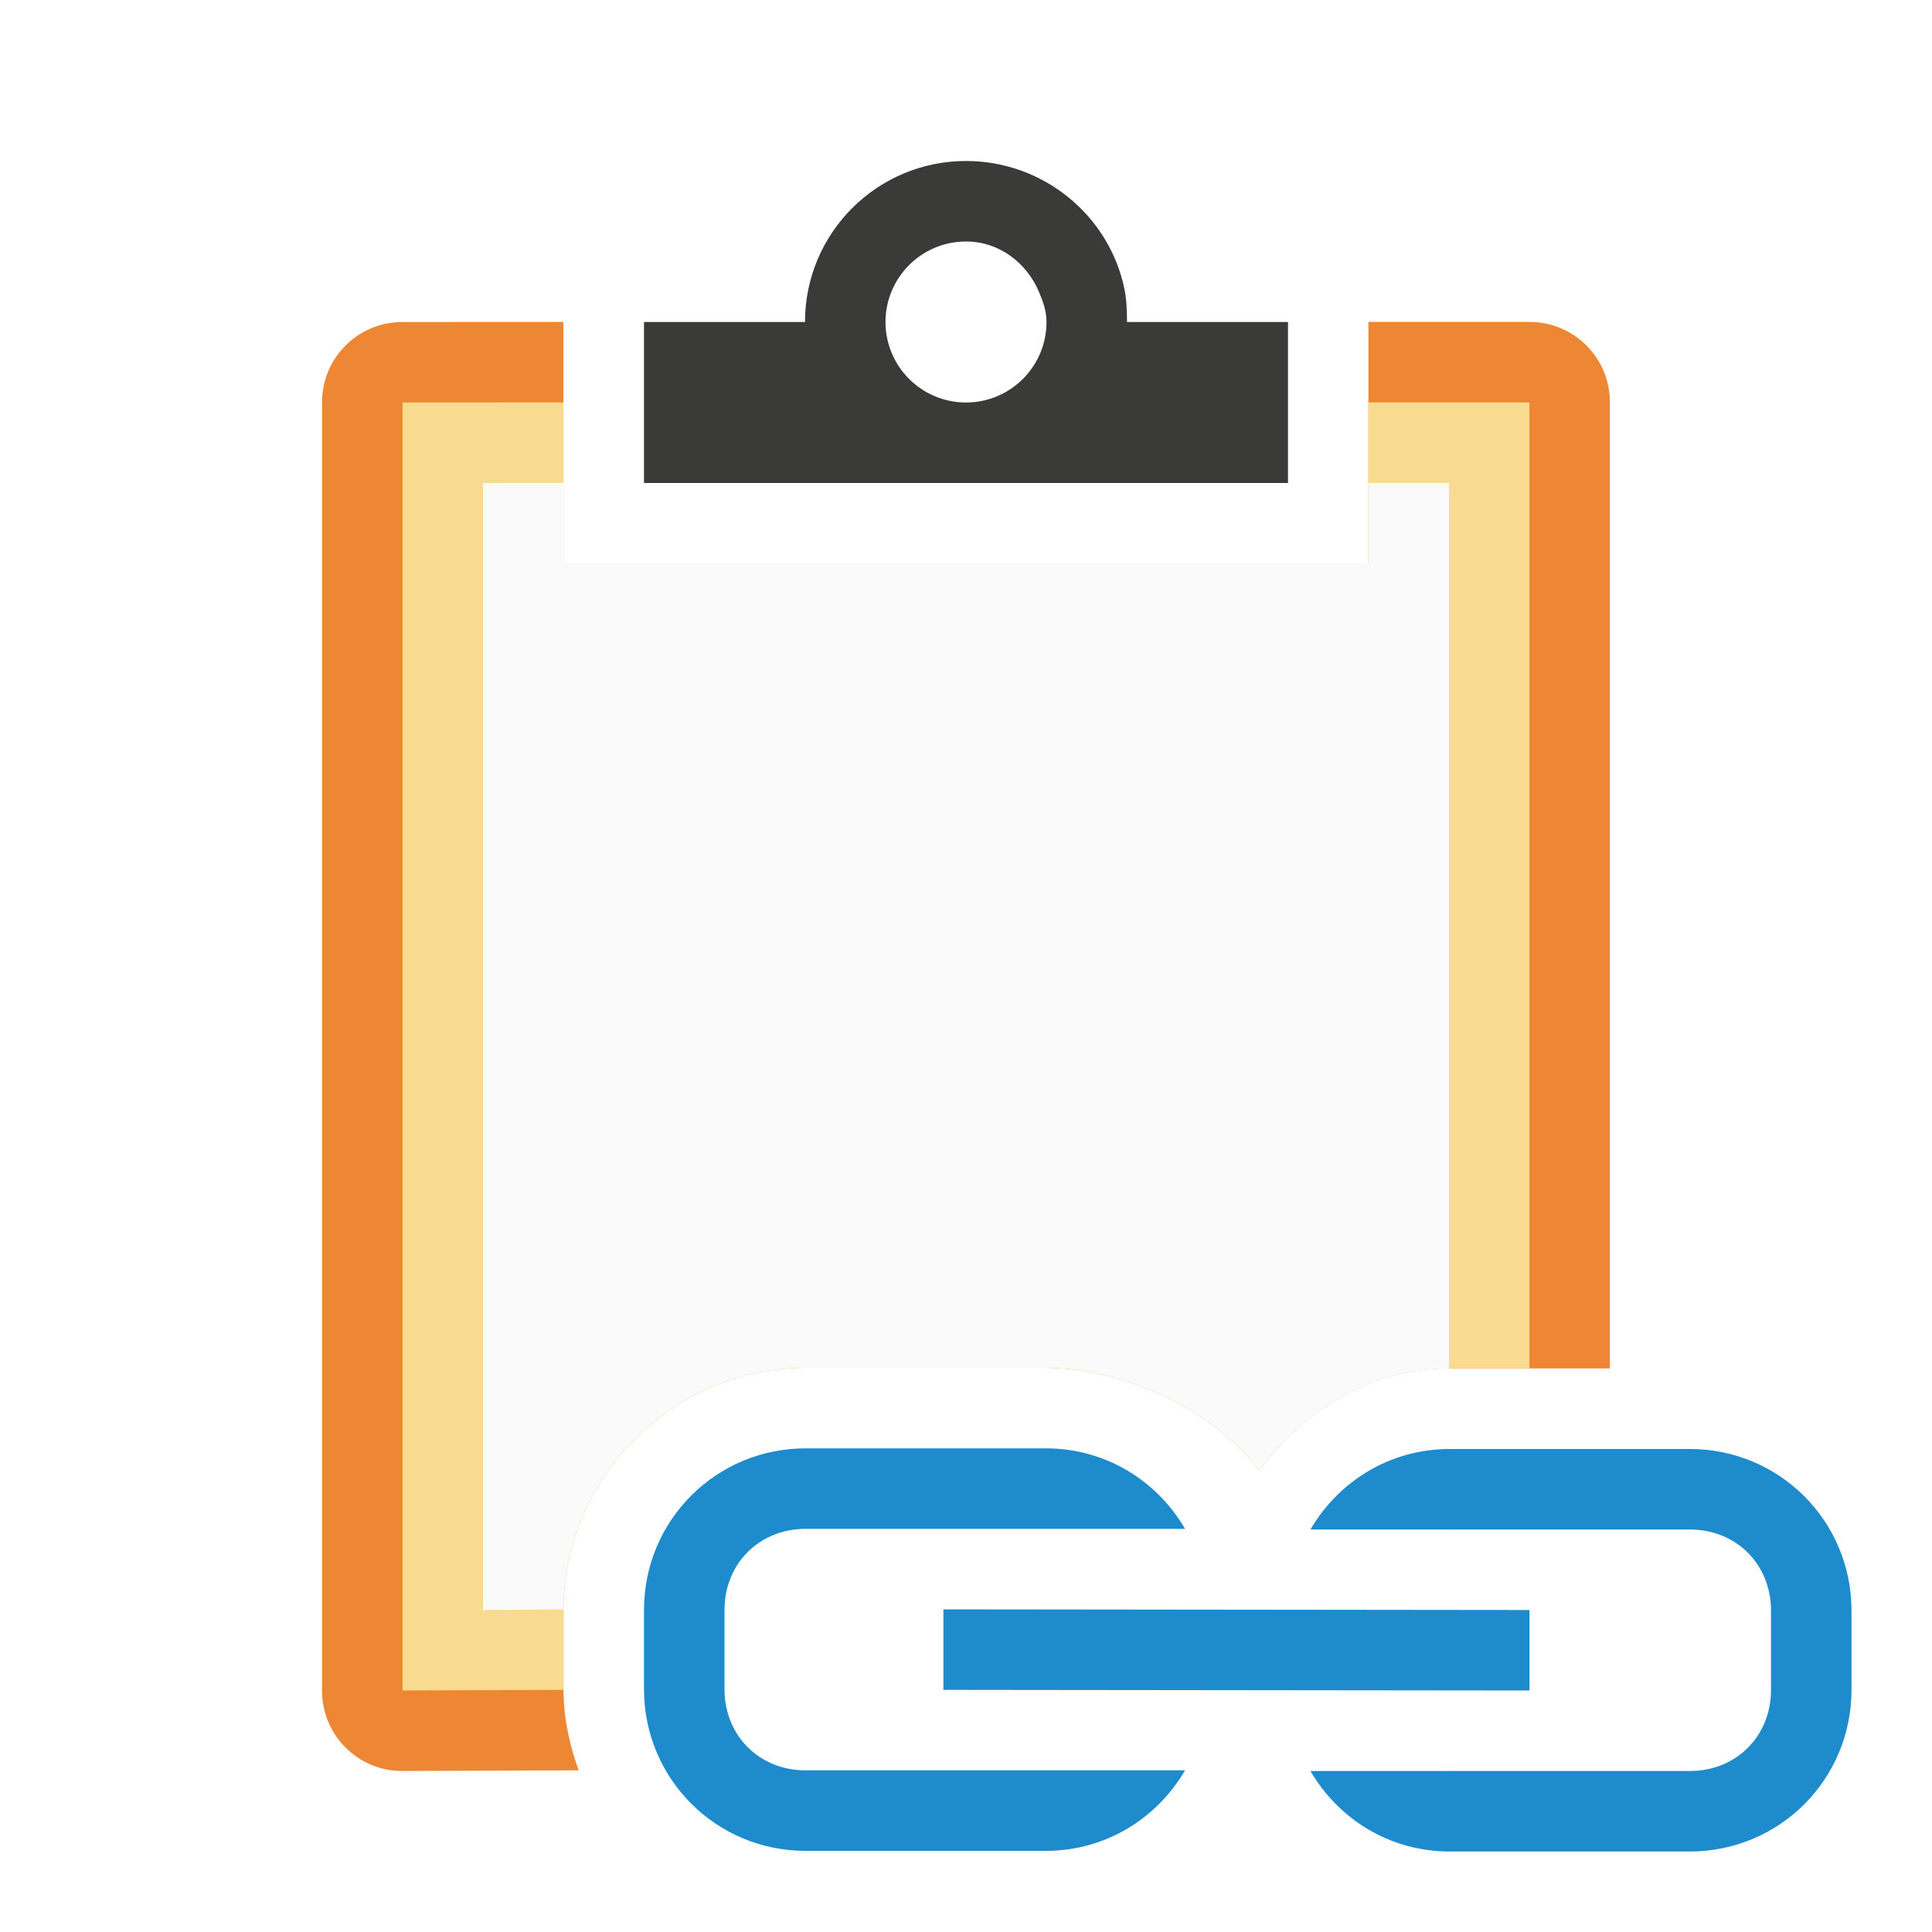
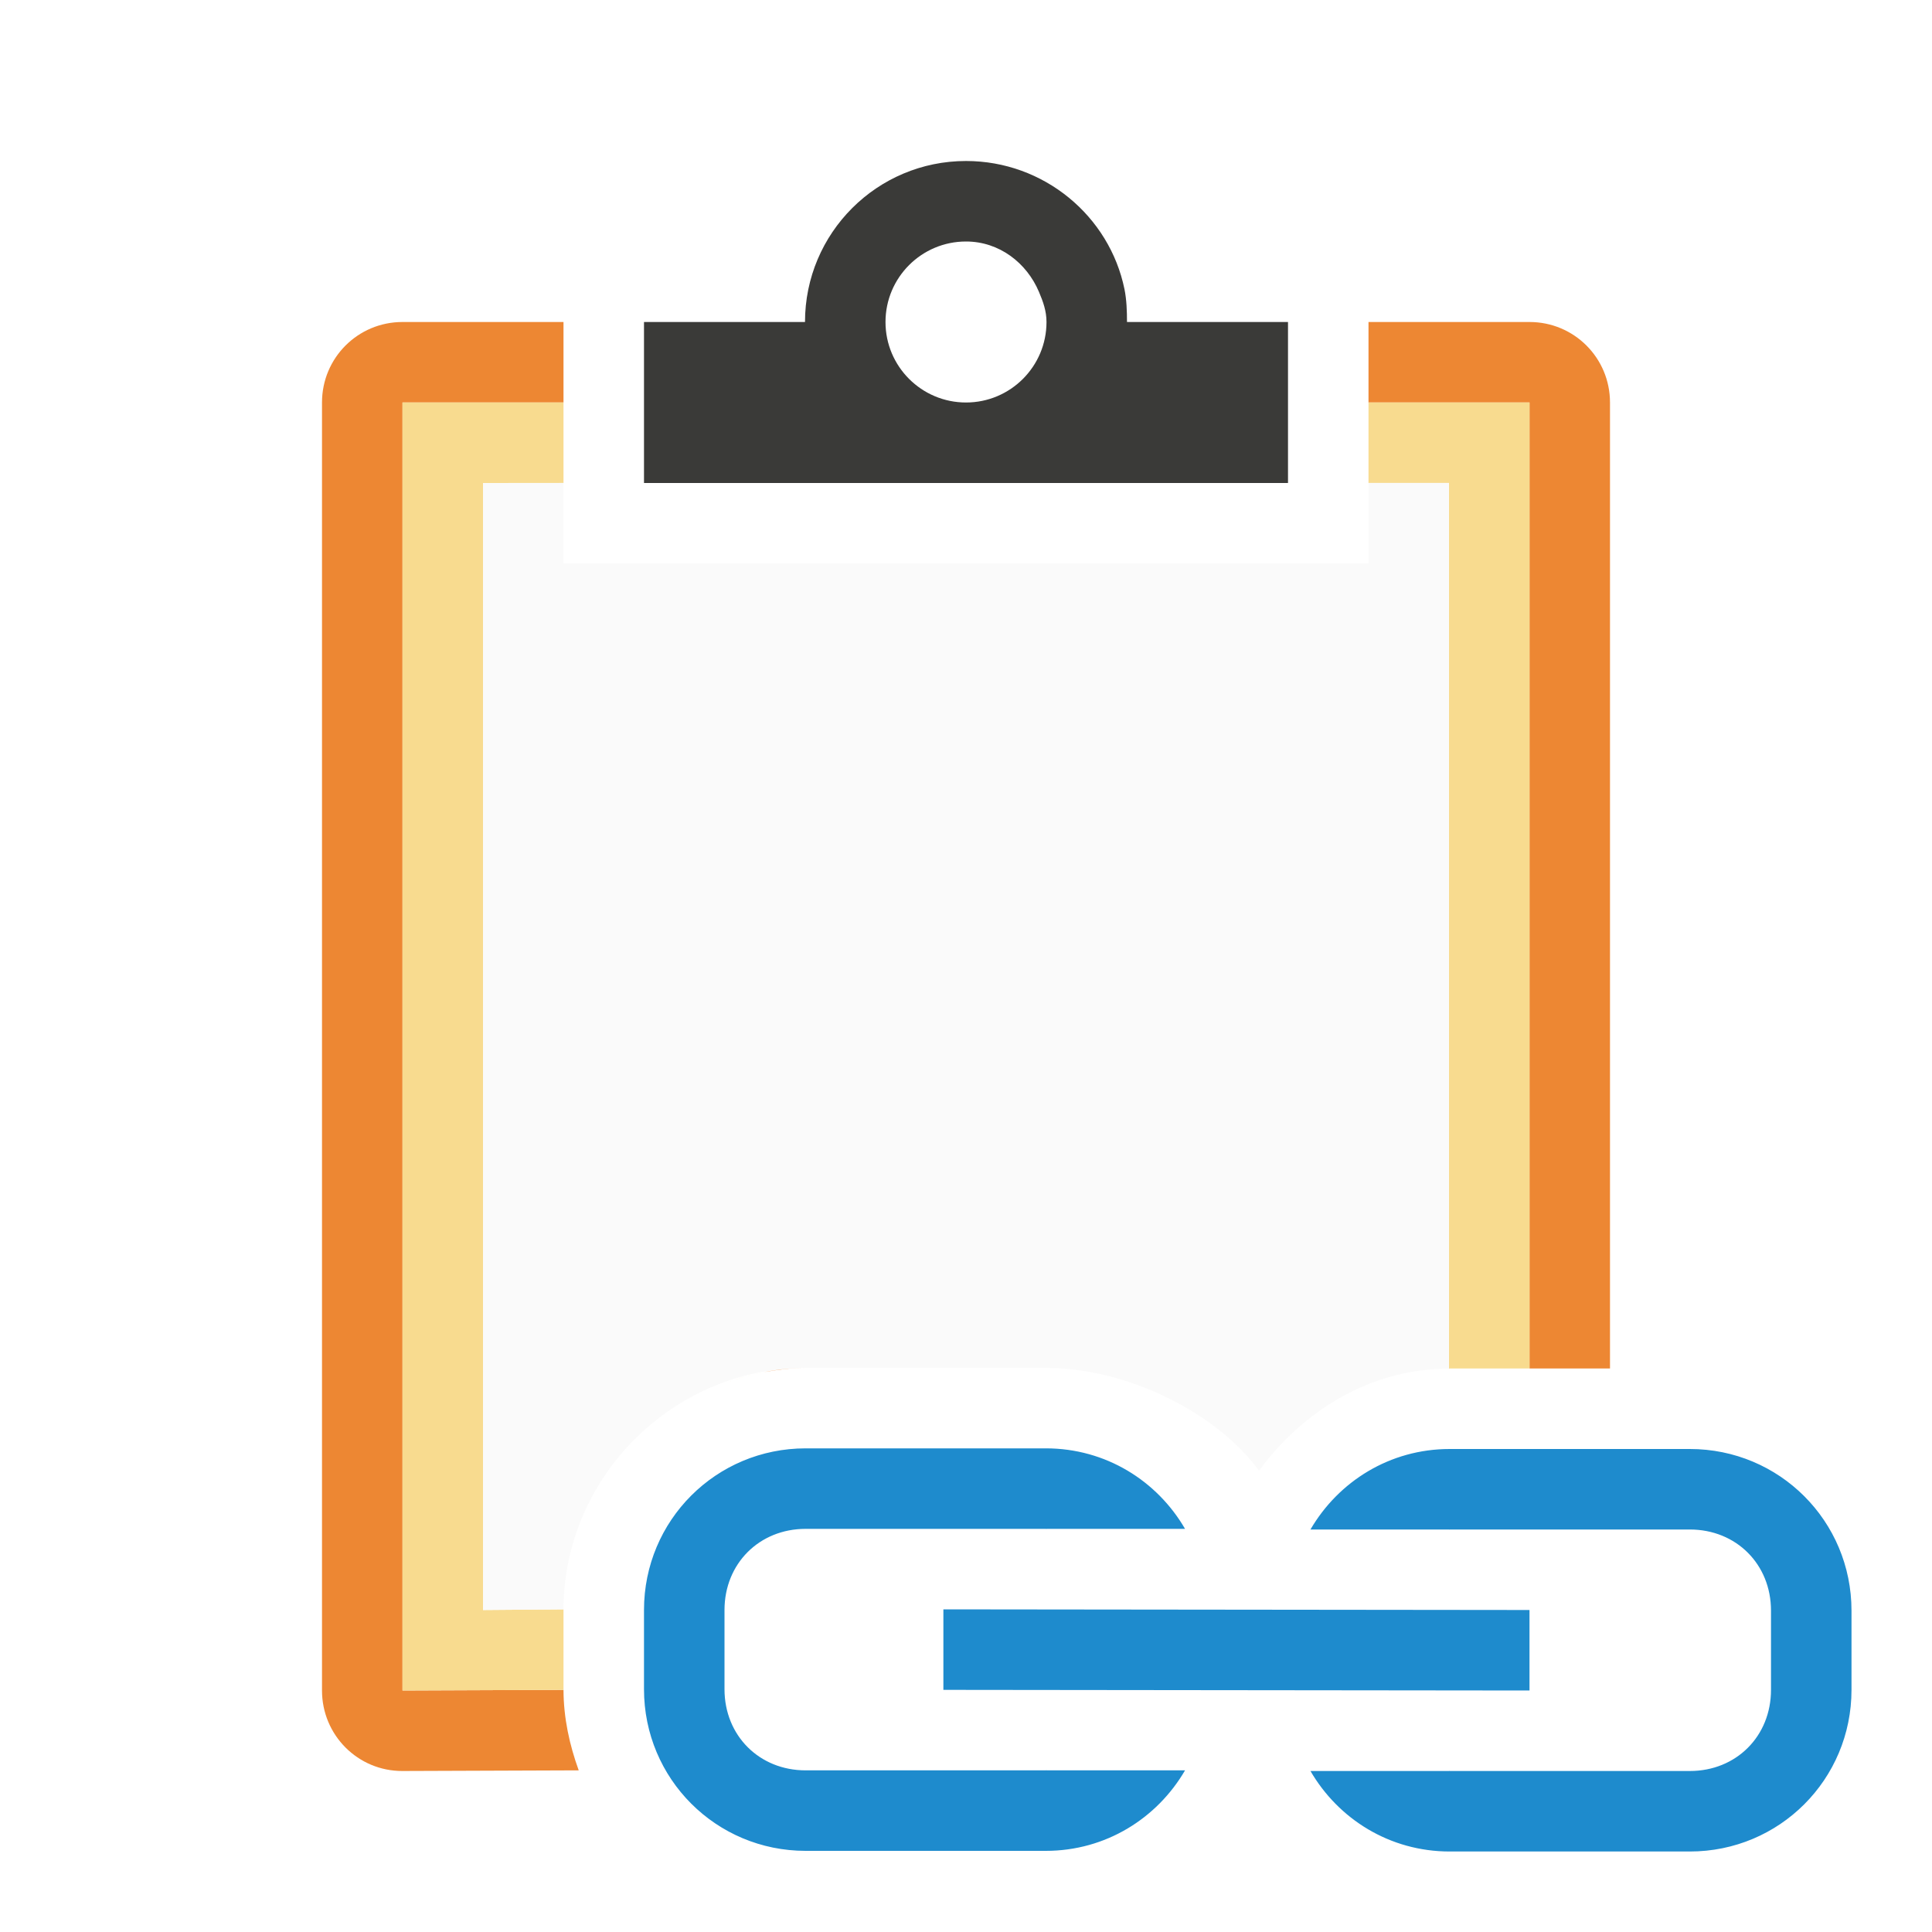
<svg xmlns="http://www.w3.org/2000/svg" viewBox="0 0 24 24">
-   <path d="m5 4c-.554 0-1 .446-1 1v16c0 .554.446 1.002 1 1l2.189-.008c-.115-.317-.189-.653-.189-1.008v-.984c0-1.649 1.359-3.008 3.008-3.008h2.984c.989 0 2.104.538 2.648 1.277.545-.739 1.378-1.27 2.367-1.27h1.992v-12c0-.554-.446-1-1-1h-2v3h-10v-3z" fill="#ed8733" />
+   <path d="m5 4c-.554 0-1 .446-1 1v16c0 .554.446 1.002 1 1l2.189-.008c-.114-.315-.188-.649-.189-1l-2 .008v-16h2v-1zm12 0v1h2v12h1v-12c0-.554-.446-1-1-1zm-6.992 12.992c-.177 0-.35.019-.518.053.169-.03.341-.053.518-.053z" fill="#ed8733" />
  <path d="m12 2c-1.105 0-2 .895-2 2h-2v2h8v-2h-2c0-.138-.005-.276-.031-.406-.186-.911-1.002-1.594-1.969-1.594zm0 1c.414 0 .754.266.906.625.051.12.094.237.094.375 0 .552-.448 1-1 1s-1-.448-1-1 .448-1 1-1z" fill="#3a3a38" />
  <path d="m10.008 17.992c-1.113 0-2.008.895-2.008 2.008v.984c0 1.113.895 2.008 2.008 2.008h2.984c.743 0 1.381-.403 1.729-1h-1.721v-.002c-.003 0-.005.002-.008.002h-2.984c-.576 0-1.008-.432-1.008-1.008v-.984c0-.576.432-1.008 1.008-1.008h2.984c.003 0 .005.002.008.002v-.002h1.721c-.347-.597-.985-1-1.729-1zm8 .008c-.743 0-1.381.403-1.729 1h1.721v.002c.003-0.0.005-.002.008-.002h2.984c.576 0 1.008.432 1.008 1.008v.984c0 .576-.432 1.008-1.008 1.008h-2.984c-.003 0-.005-.002-.008-.002v.002h-1.721c.347.597.985 1 1.729 1h2.984c1.113 0 2.008-.895 2.008-2.008v-.984c0-1.113-.895-2.008-2.008-2.008zm-6.289 1.992v1l7.281.008v-1z" fill="#1e8bcd" stroke-width=".936" />
-   <path d="m5 5v16l2-.008c-0-.003 0-.005 0-.008v-.984c0-1.649 1.359-3.008 3.008-3.008h2.984c.989 0 2.104.538 2.648 1.277.545-.739 1.378-1.27 2.367-1.27h.992v-12h-2v2h-10v-2z" fill="#f8db8f" />
+   <path d="m5 5v16l2-.008c-0-.003 0-.005 0-.008v-.984c0-.003-0-.005 0-.008l-1 .008v-14h1v-1zm12 0v1h1v11.002c.003-0.0.005-.002.008-.002h.992v-12zm-6.992 11.992c-.347 0-.677.073-.988.184.312-.111.641-.184.988-.184zm-2.818 1.998c-.048.133-.098.265-.127.406.029-.141.079-.273.127-.406z" fill="#f8db8f" />
  <path d="m6 6v14l1-.008c.004-1.645 1.361-3 3.008-3h2.984c.989 0 2.104.538 2.648 1.277.543-.737 1.374-1.265 2.359-1.268v-11.002h-1v1h-10v-1z" fill="#fafafa" />
</svg>
